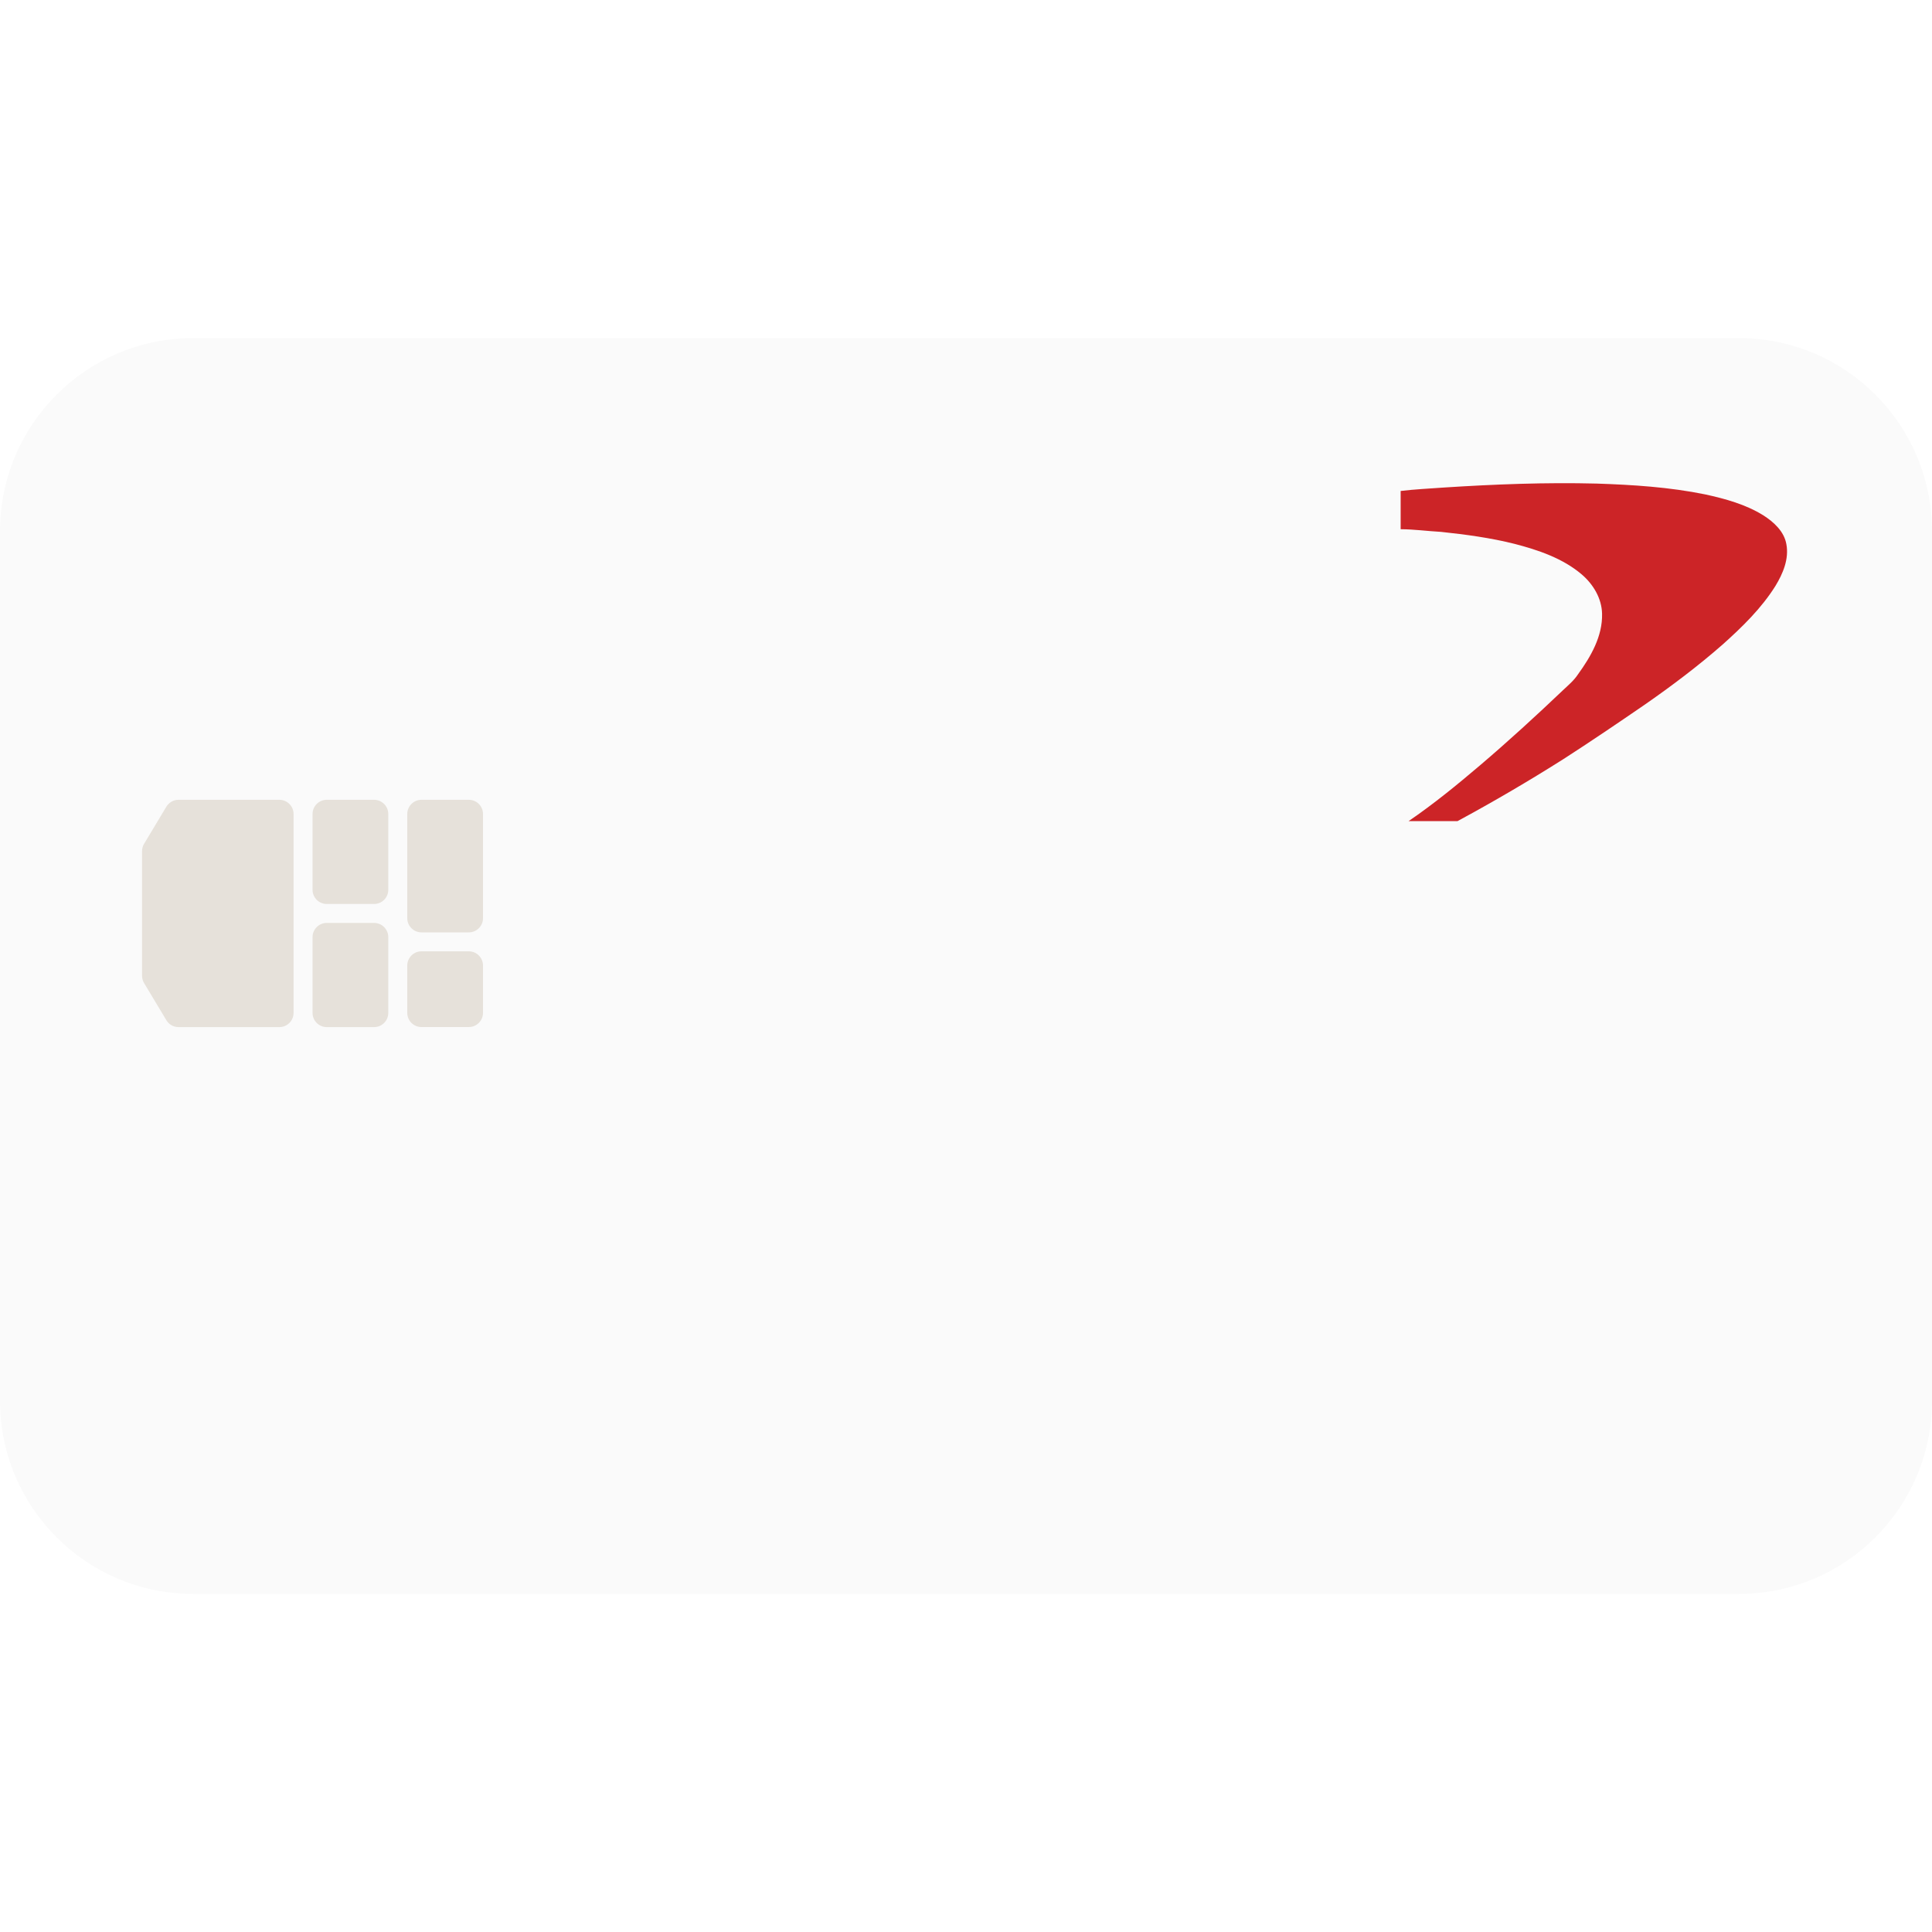
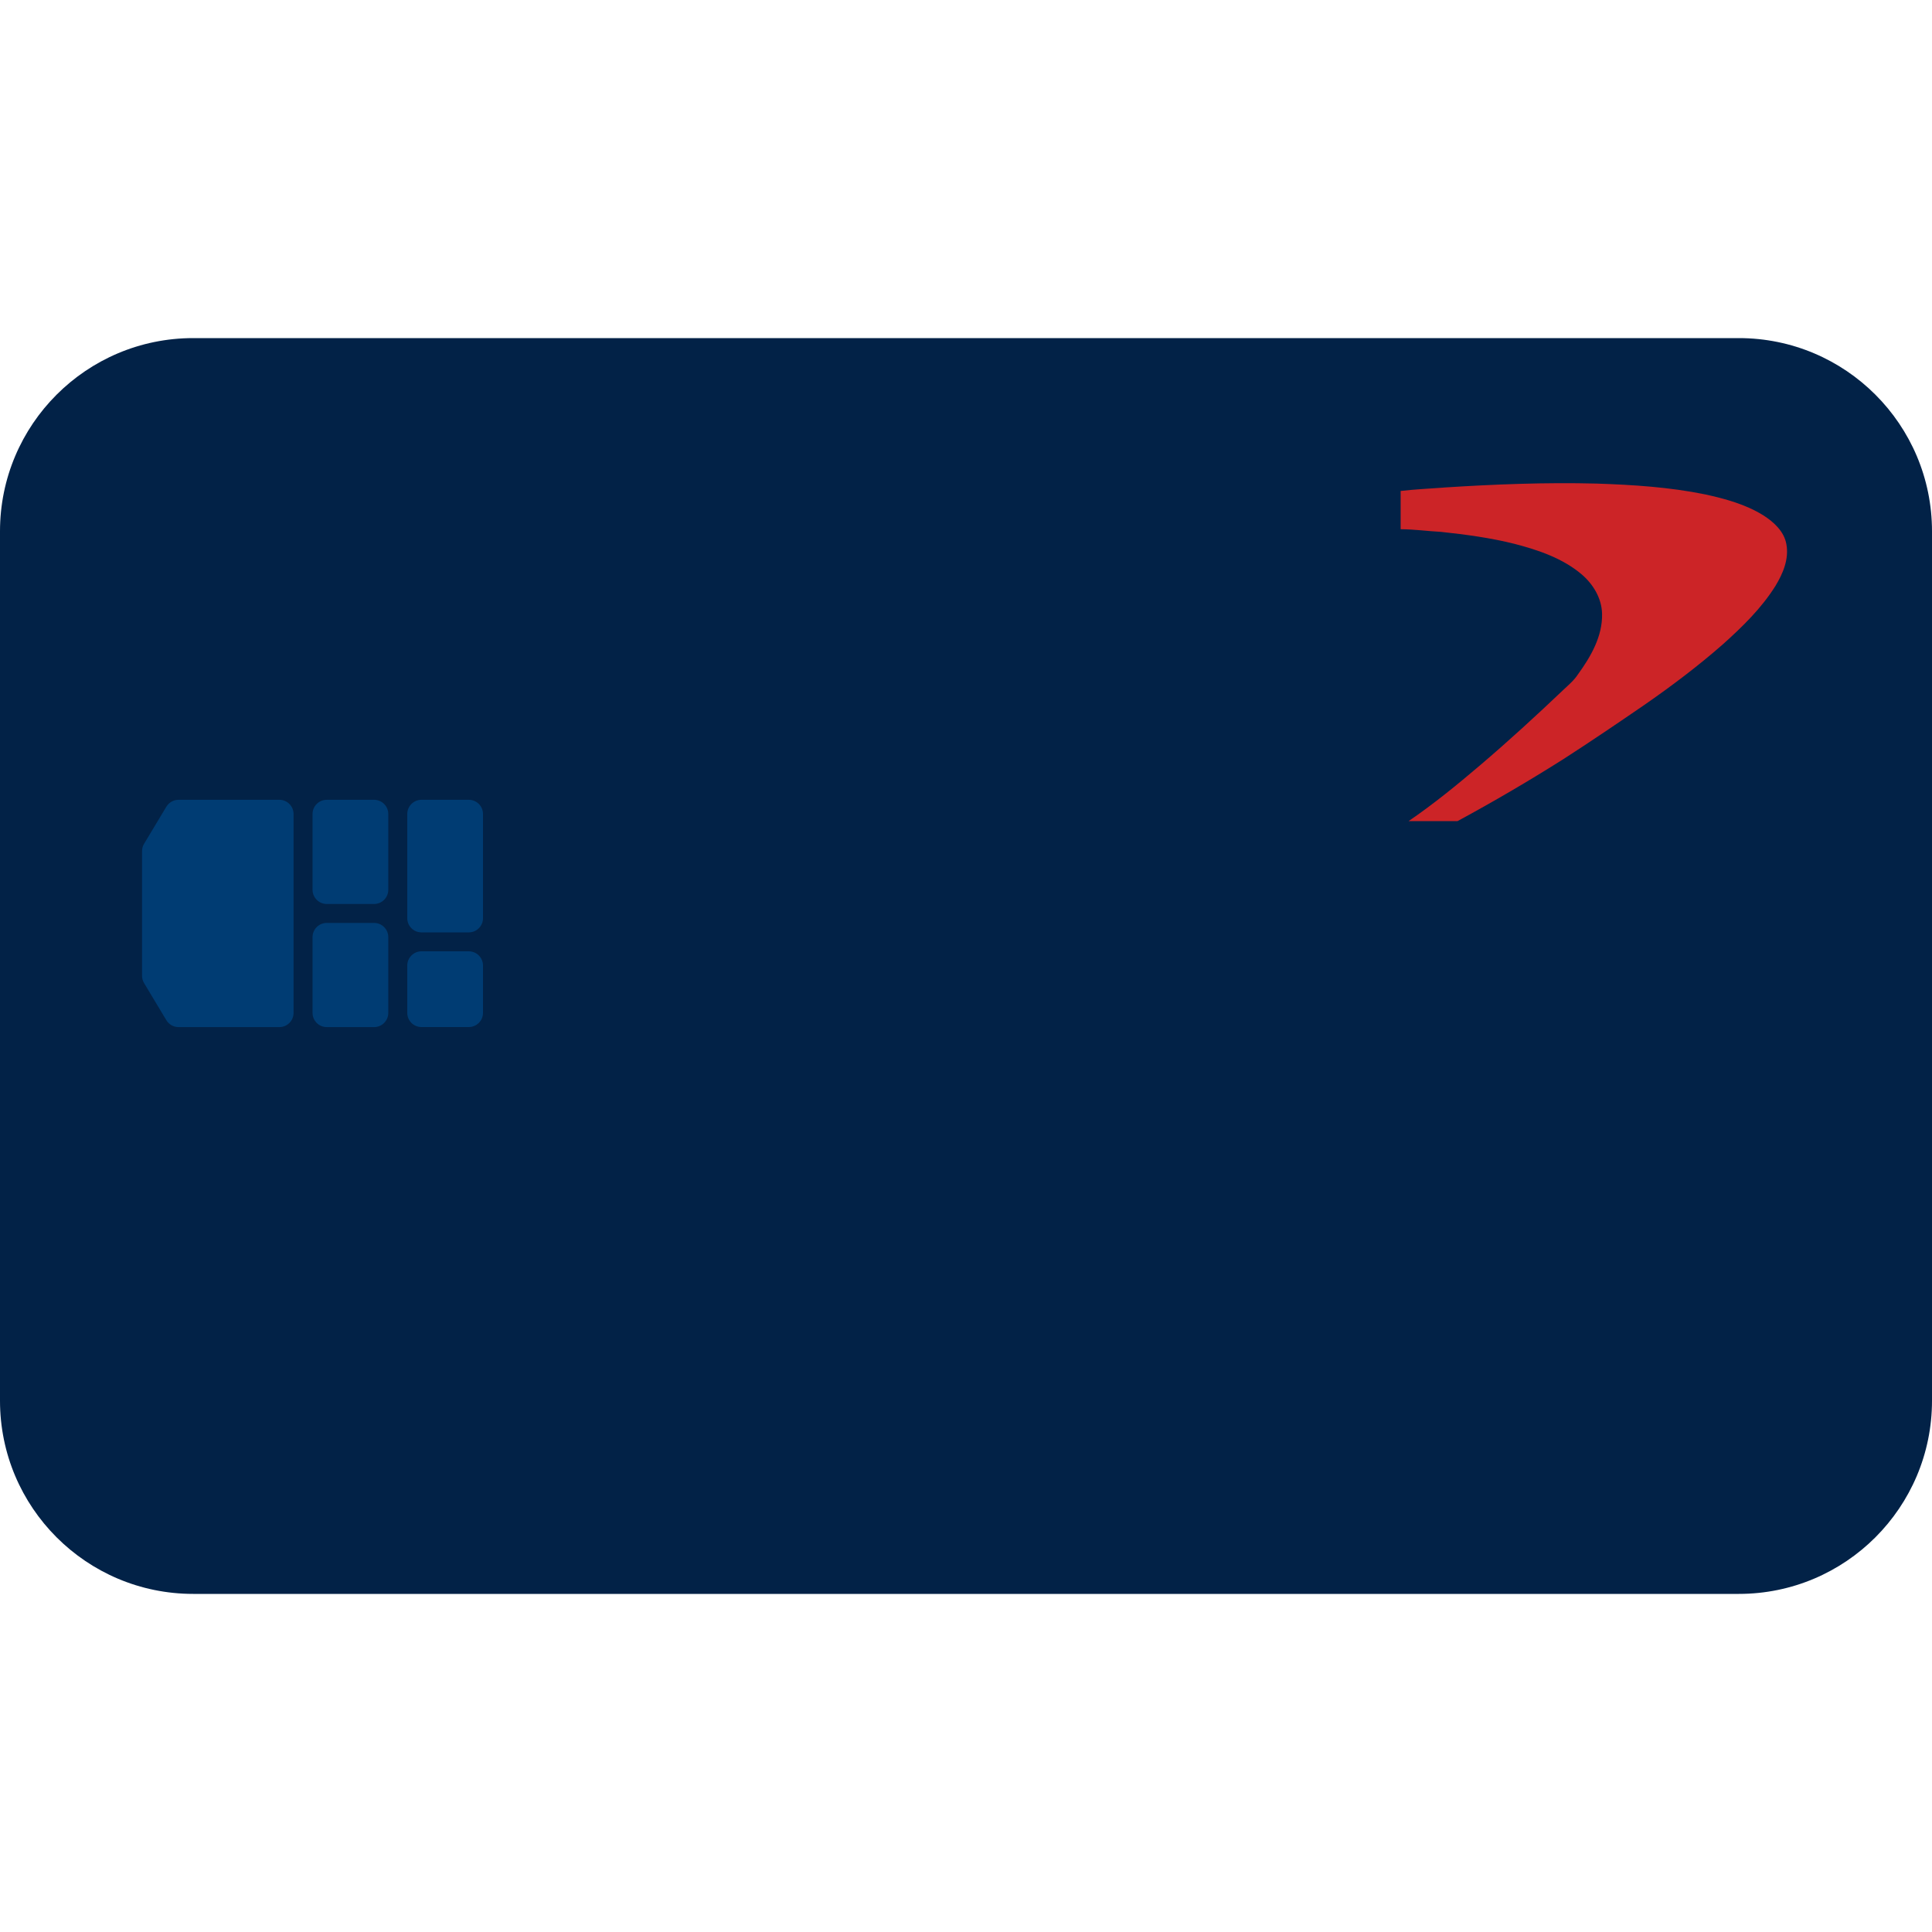
- <svg xmlns="http://www.w3.org/2000/svg" id="Layer_1" x="0" y="0" version="1.1" viewBox="0 0 40 40" xml:space="preserve" style="enable-background:new 0 0 40 40">
-   <style type="text/css">.st0{fill:#fafafa}.st1{fill-rule:evenodd;clip-rule:evenodd;fill:#e6e1da}.st2{fill:#cc2427}</style>
-   <path d="M4,7h32c2.209,0,4,1.791,4,4v18c0,2.209-1.791,4-4,4H4c-2.209,0-4-1.791-4-4V11C0,8.791,1.791,7,4,7z" class="st0" />
-   <path d="M2.941,17.621c0-0.053,0.014-0.106,0.042-0.151l0.461-0.768c0.053-0.088,0.149-0.143,0.252-0.143h2.088 c0.162,0,0.294,0.132,0.294,0.294v4.118c0,0.162-0.132,0.294-0.294,0.294H3.696c-0.103,0-0.199-0.054-0.252-0.143l-0.461-0.768 c-0.027-0.046-0.042-0.098-0.042-0.151V17.621z M6.471,16.853c0-0.163,0.132-0.294,0.294-0.294h0.98 c0.162,0,0.294,0.132,0.294,0.294v1.569c0,0.162-0.132,0.294-0.294,0.294h-0.98c-0.162,0-0.294-0.132-0.294-0.294V16.853z M8.726,16.559c-0.162,0-0.294,0.132-0.294,0.294v2.157c0,0.162,0.132,0.294,0.294,0.294h0.98c0.162,0,0.294-0.132,0.294-0.294 v-2.157c0-0.163-0.132-0.294-0.294-0.294H8.726z M6.471,19.402c0-0.162,0.132-0.294,0.294-0.294h0.98 c0.162,0,0.294,0.132,0.294,0.294v1.569c0,0.163-0.132,0.294-0.294,0.294h-0.98c-0.162,0-0.294-0.132-0.294-0.294V19.402z M8.726,19.696c-0.162,0-0.294,0.132-0.294,0.294v0.98c0,0.163,0.132,0.294,0.294,0.294h0.98c0.162,0,0.294-0.132,0.294-0.294v-0.98 c0-0.162-0.132-0.294-0.294-0.294H8.726z" class="st1" />
-   <path d="M29.89,10.094c1.053-0.068,2.11-0.109,3.166-0.082c0.753,0.025,1.509,0.073,2.248,0.224 c0.417,0.091,0.839,0.207,1.203,0.433c0.218,0.139,0.432,0.334,0.478,0.598c0.057,0.306-0.07,0.607-0.227,0.865 c-0.291,0.464-0.689,0.851-1.097,1.216c-0.514,0.45-1.062,0.862-1.624,1.252c-0.551,0.378-1.104,0.753-1.666,1.115 c-0.716,0.453-1.448,0.882-2.194,1.285h-1.013c0.518-0.354,1.004-0.751,1.481-1.157c0.588-0.501,1.157-1.022,1.716-1.554 c0.109-0.103,0.226-0.2,0.309-0.327c0.266-0.367,0.511-0.79,0.499-1.256c-0.007-0.318-0.183-0.611-0.423-0.815 c-0.393-0.333-0.896-0.503-1.389-0.631c-0.499-0.125-1.01-0.194-1.521-0.248c-0.279-0.015-0.557-0.054-0.837-0.055v-0.792 C29.296,10.129,29.593,10.116,29.89,10.094z" class="st2" />
+ <svg xmlns="http://www.w3.org/2000/svg" id="Layer_1" version="1.1" viewBox="0 0 40 40">
+   <defs>
+     <style>
+       .st0 {
+         fill: #003c73;
+         fill-rule: evenodd;
+       }
+ 
+       .st1 {
+         fill: #022247;
+       }
+ 
+       .st2 {
+         fill: #cc2427;
+       }
+     </style>
+   </defs>
+   <rect class="st1" y="7" width="40" height="26" rx="4" ry="4" />
+   <path class="st0" d="M2.941,17.621c0-.053.014-.106.042-.151l.461-.768c.053-.088.149-.143.252-.143h2.088c.162,0,.294.132.294.294v4.118c0,.162-.132.294-.294.294h-2.088c-.103,0-.199-.054-.252-.143l-.461-.768c-.027-.046-.042-.098-.042-.151v-2.582ZM6.471,16.853c0-.163.132-.294.294-.294h.98c.162,0,.294.132.294.294v1.569c0,.162-.132.294-.294.294h-.98c-.162,0-.294-.132-.294-.294v-1.569ZM8.726,16.559c-.162,0-.294.132-.294.294v2.157c0,.162.132.294.294.294h.98c.162,0,.294-.132.294-.294v-2.157c0-.163-.132-.294-.294-.294h-.98ZM6.471,19.402c0-.162.132-.294.294-.294h.98c.162,0,.294.132.294.294v1.569c0,.163-.132.294-.294.294h-.98c-.162,0-.294-.132-.294-.294v-1.569ZM8.726,19.696c-.162,0-.294.132-.294.294v.98c0,.163.132.294.294.294h.98c.162,0,.294-.132.294-.294v-.98c0-.162-.132-.294-.294-.294h-.98Z" />
+   <path class="st2" d="M29.89,10.094c1.053-.068,2.11-.109,3.166-.082.753.025,1.509.073,2.248.224.417.091.839.207,1.203.433.218.139.432.334.478.598.057.306-.07.607-.227.865-.291.464-.689.851-1.097,1.216-.514.45-1.062.862-1.624,1.252-.551.378-1.104.753-1.666,1.115-.716.453-1.448.881-2.194,1.285h-1.013c.518-.354,1.004-.751,1.481-1.157.588-.501,1.157-1.022,1.716-1.554.109-.103.226-.2.309-.327.266-.367.511-.79.499-1.256-.007-.318-.183-.611-.423-.815-.393-.333-.896-.503-1.389-.631-.499-.125-1.01-.194-1.521-.248-.279-.015-.557-.054-.837-.055v-.792c.296-.035.593-.048.89-.07Z" />
</svg>
